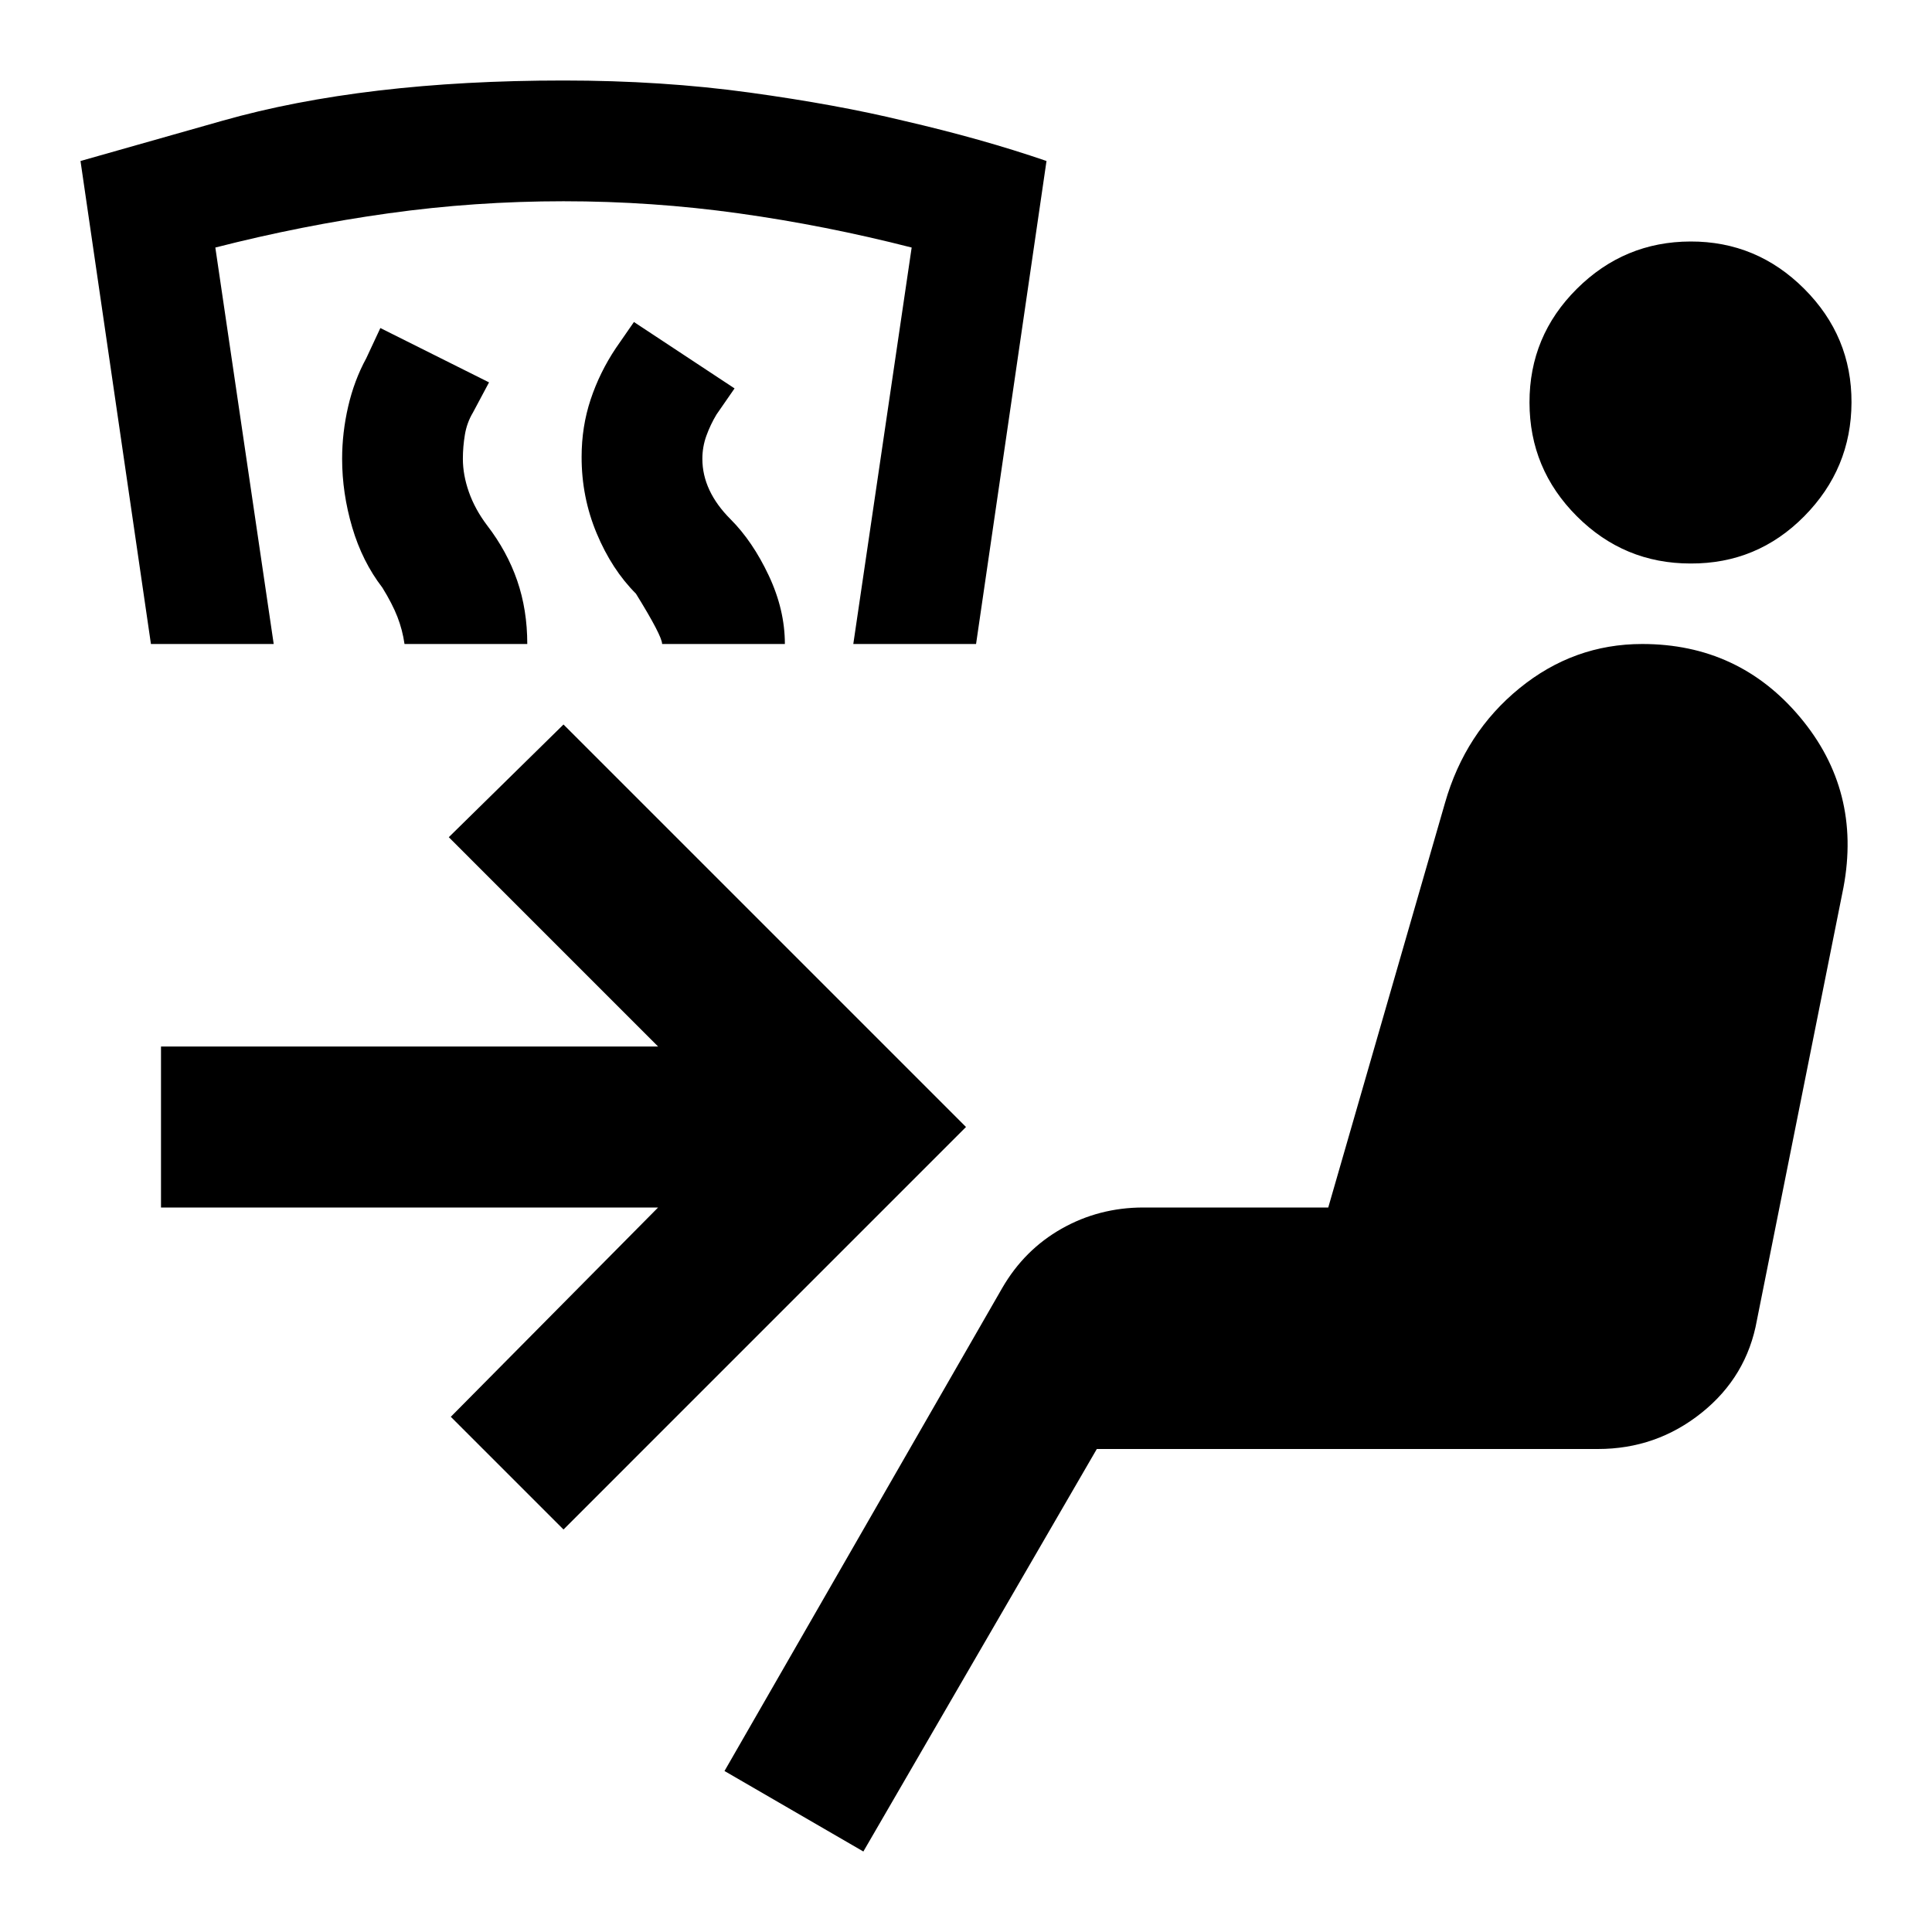
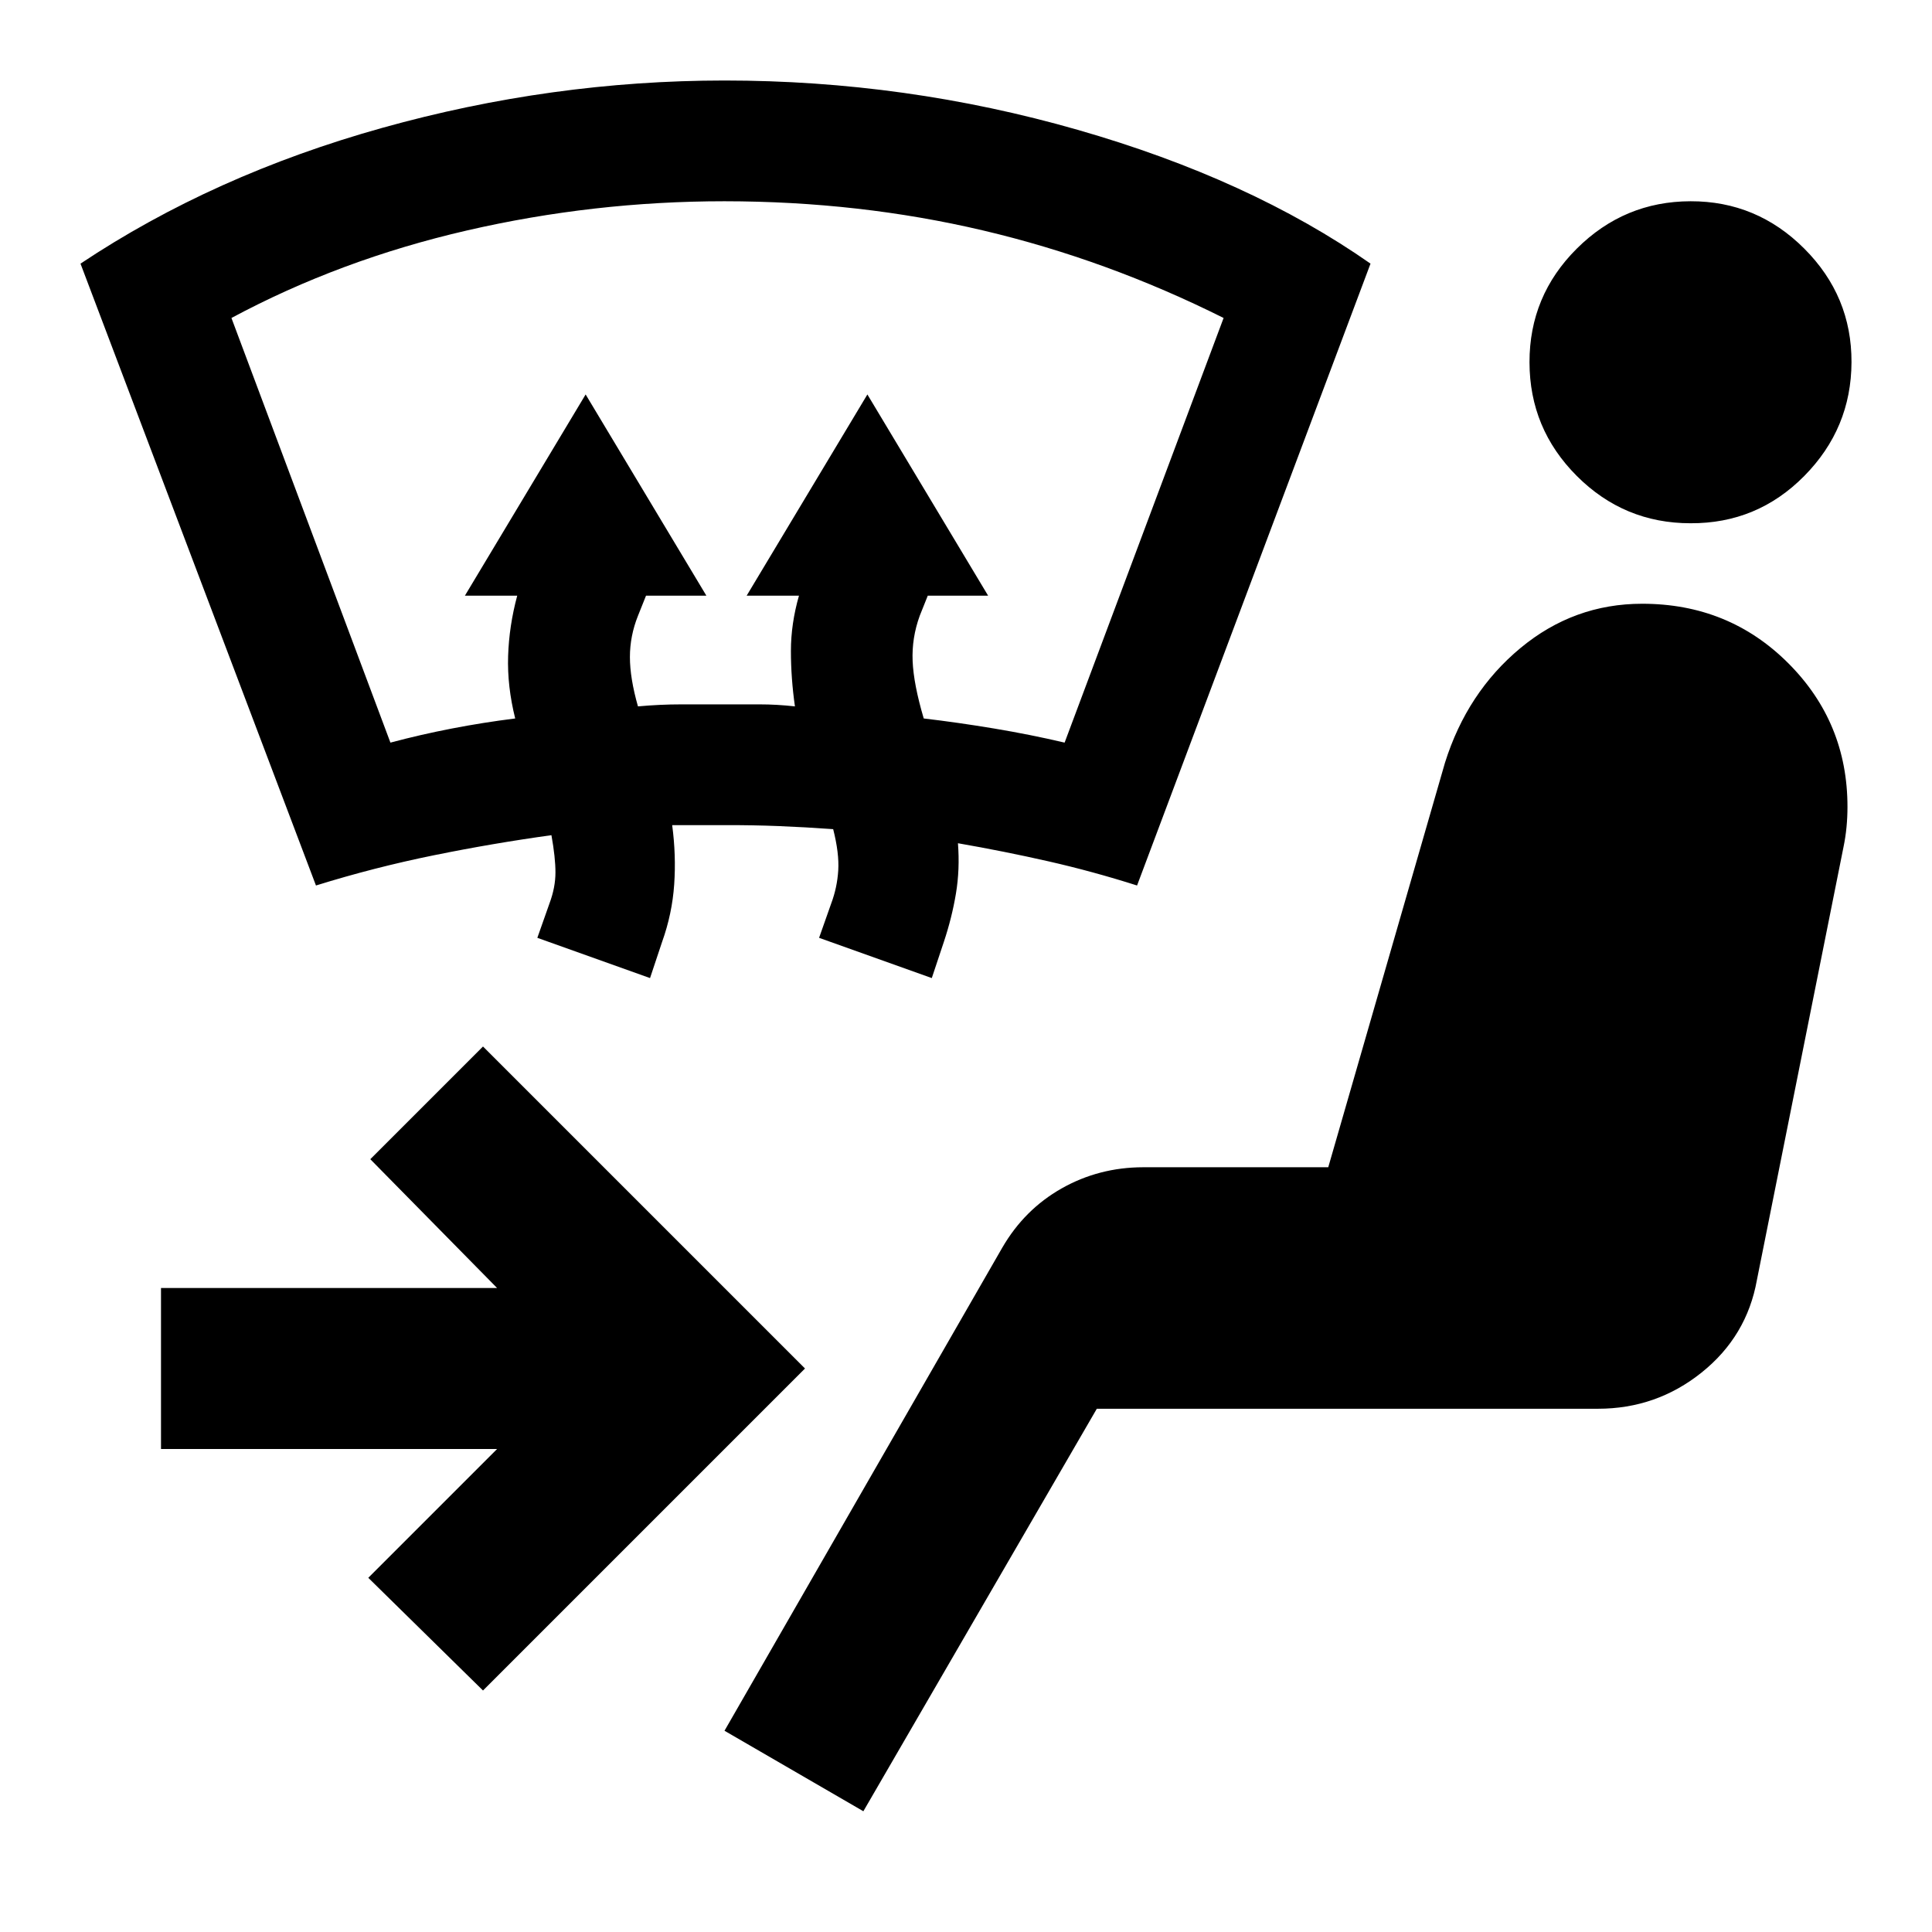
<svg xmlns="http://www.w3.org/2000/svg" viewBox="0 0 24 24">
-   <path fill="currentColor" d="M10.725 23L9 22l3.45-6q.275-.475.738-.737T14.2 15h2.3l1.45-5.025q.25-.875.925-1.425T20.4 8q1.2 0 1.963.912t.537 2.113L21.825 16.4q-.125.7-.687 1.15T19.85 18h-6.225zM21 7q-.825 0-1.412-.587T19 5t.588-1.412T21 3t1.413.588T23 5t-.587 1.413T21 7M5.025 8Q5 7.825 4.937 7.663T4.75 7.3q-.25-.325-.375-.75T4.25 5.7q0-.325.075-.65t.225-.6l.175-.375l1.35.675l-.2.375q-.075.125-.1.275t-.025.3q0 .2.075.413t.225.412q.25.325.375.688T6.55 8zm-3.15 0L1 2l1.763-.5Q4.525 1 7 1q1.225 0 2.313.15t1.912.35Q12.2 1.725 13 2l-.875 6H10.6l.725-4.925Q10.25 2.8 9.175 2.65T7 2.5t-2.175.15t-2.15.425L3.4 8zm6.35 0q0-.1-.325-.625q-.3-.3-.488-.75t-.187-.95q0-.375.112-.712t.313-.638L7.875 4l1.25.825l-.225.325q-.075.125-.125.263t-.05.287q0 .2.088.388t.262.362q.275.275.475.7t.2.85zM7 19l-1.4-1.4L8.175 15H2v-2h6.175l-2.6-2.6L7 9l5 5z" />
+   <path fill="currentColor" d="m10 17l-4 4l-1.425-1.4l1.6-1.6H2v-2h4.175L4.6 14.4L6 13zm.725 5.5L9 21.5l3.45-6q.275-.475.738-.737T14.2 14.5h2.3l1.45-5.025q.275-.875.938-1.425T20.4 7.5q1.075 0 1.813.737t.737 1.788q0 .125-.012.25t-.038.25L21.825 15.9q-.125.7-.687 1.15t-1.288.45h-6.225zM3.925 11L1 3.275q1.65-1.1 3.75-1.687T9 1q2.25 0 4.388.613t3.637 1.662L14.125 11q-.55-.175-1.1-.3t-1.125-.225q.025.325-.025.625t-.15.6l-.15.45l-1.4-.5l.15-.425q.075-.2.088-.413t-.063-.512q-.35-.025-.675-.038T9 10.25h-.65q.05.375.025.738t-.15.712l-.15.45l-1.4-.5l.15-.425q.075-.2.075-.387t-.05-.463q-.725.1-1.463.25T3.925 11m.925-1.775q.375-.1.763-.175t.787-.125q-.1-.4-.088-.775t.113-.75h-.65l1.5-2.5l1.5 2.5h-.75l-.1.25q-.1.25-.1.512t.1.613q.275-.025.537-.025h.975q.213 0 .438.025q-.05-.35-.05-.688t.1-.687h-.65l1.5-2.5l1.5 2.5h-.75l-.1.25q-.1.275-.088.562t.138.713q.425.05.875.125t.875.175L15.2 3.95q-1.45-.725-2.987-1.087T9 2.5q-1.625 0-3.2.363T2.875 3.95zM21 6.5q-.825 0-1.412-.587T19 4.5t.588-1.412T21 2.5t1.413.588T23 4.5t-.587 1.413T21 6.5" />
</svg>
